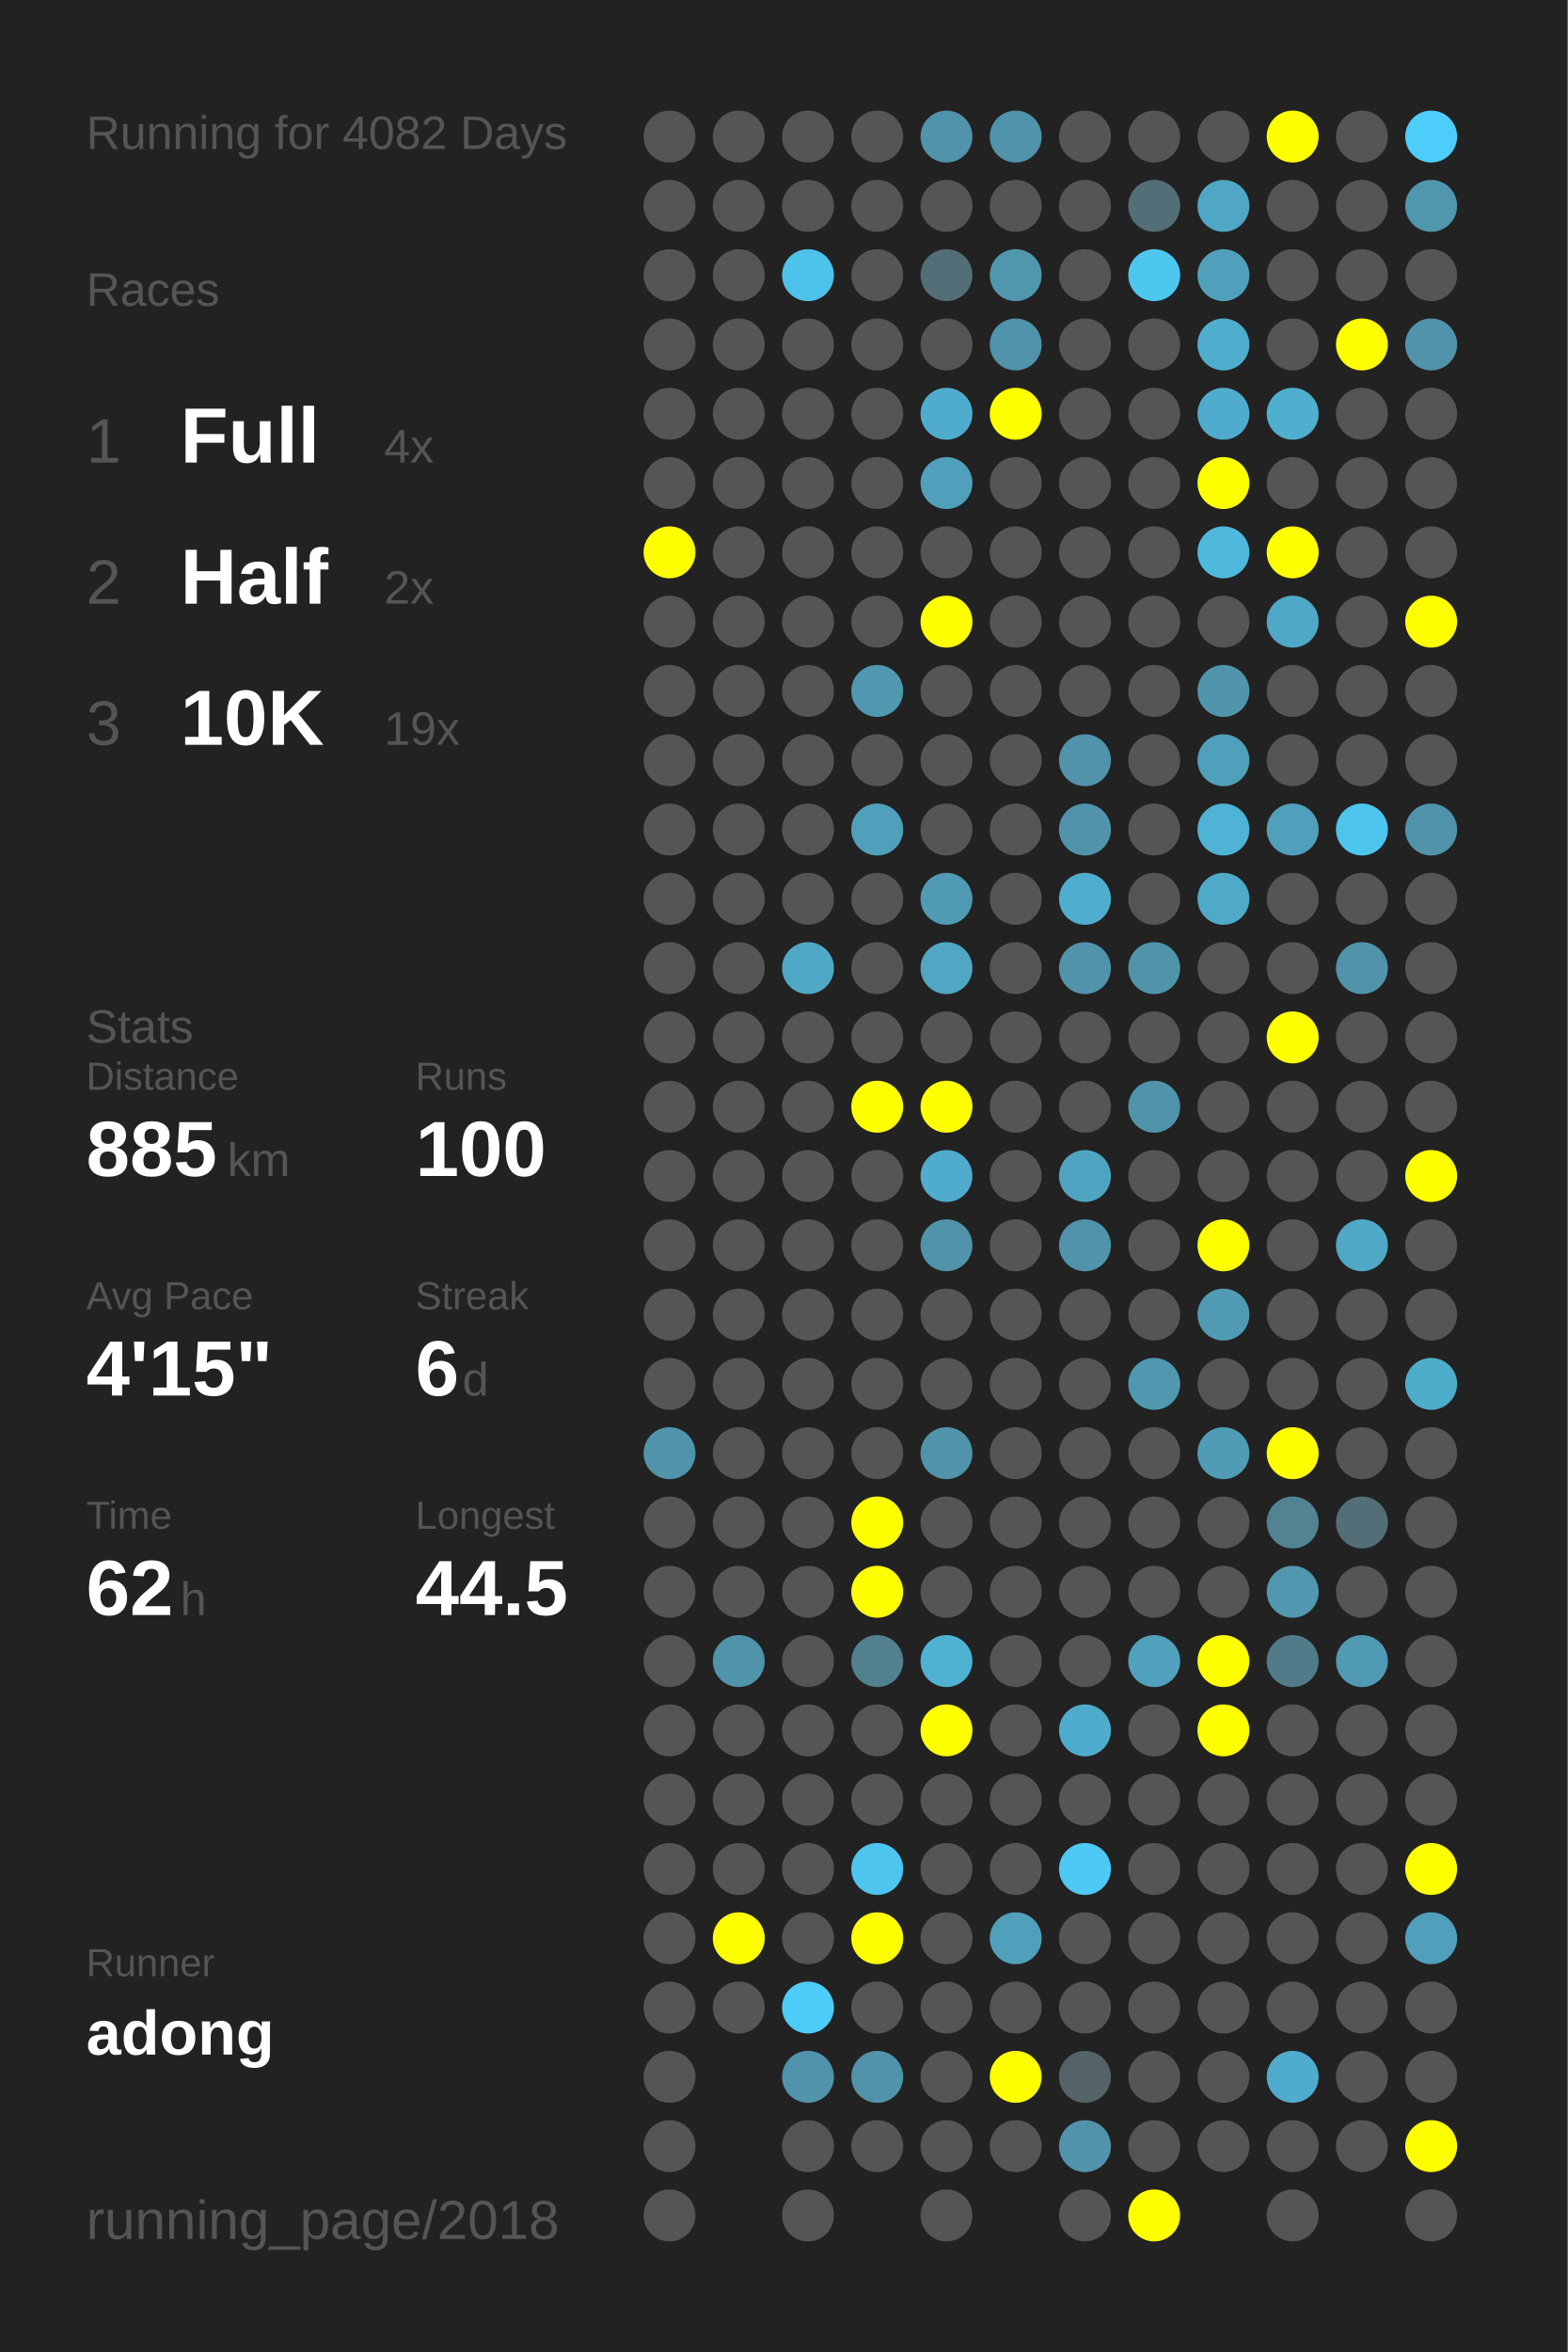
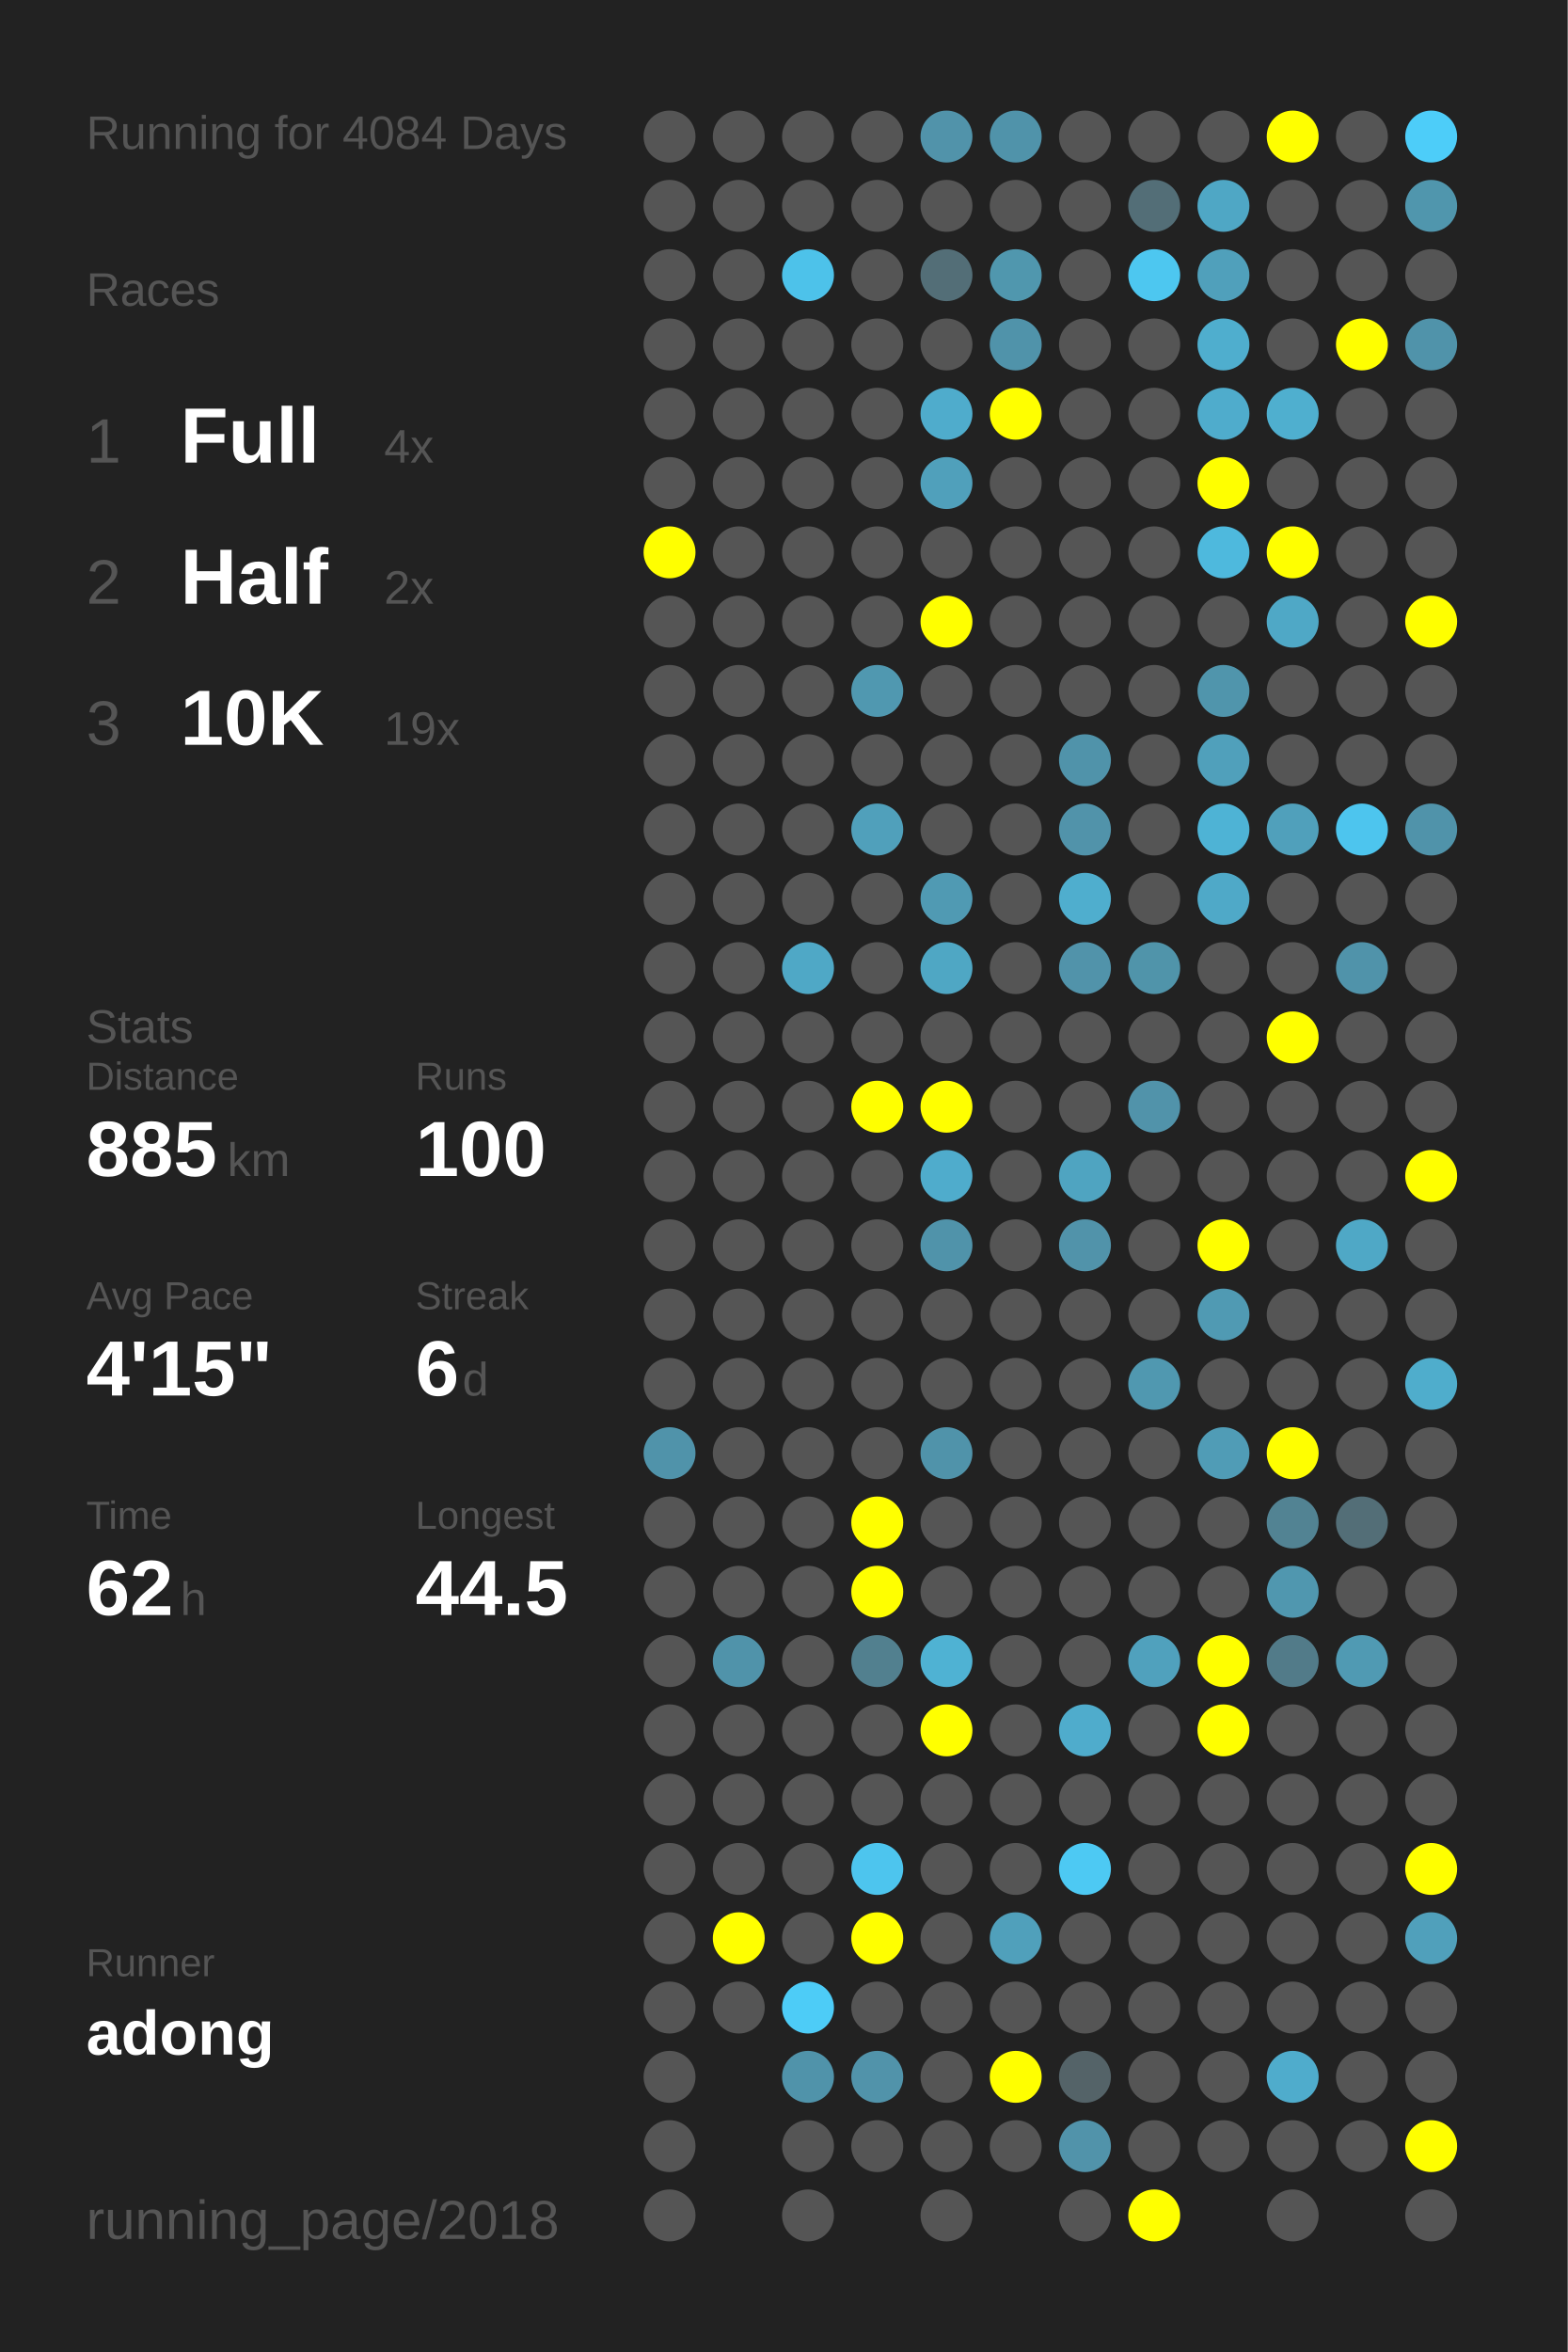
<svg xmlns="http://www.w3.org/2000/svg" baseProfile="full" height="300mm" version="1.1" viewBox="0,0,200,300" width="200mm">
  <defs />
  <rect fill="#222222" height="300" width="200" x="0" y="0" />
-   <text fill="#555555" style="font-size:6px; font-family:Arial;" x="11" y="19">Running for 4082 Days</text>
+   <text fill="#555555" style="font-size:6px; font-family:Arial;" x="11" y="19">Running for 4084 Days</text>
  <text fill="#555555" style="font-size:6px; font-family:Arial;" x="11" y="39">Races</text>
  <text fill="#555555" style="font-size:8px; font-family:Arial;" x="11" y="59">1</text>
  <text fill="#FFFFFF" style="font-size:10px; font-family:Arial; font-weight:bold;" x="23" y="59">Full</text>
  <text fill="#555555" style="font-size:6px; font-family:Arial;" x="49" y="59">4x</text>
  <text fill="#555555" style="font-size:8px; font-family:Arial;" x="11" y="77">2</text>
  <text fill="#FFFFFF" style="font-size:10px; font-family:Arial; font-weight:bold;" x="23" y="77">Half</text>
  <text fill="#555555" style="font-size:6px; font-family:Arial;" x="49" y="77">2x</text>
  <text fill="#555555" style="font-size:8px; font-family:Arial;" x="11" y="95">3</text>
  <text fill="#FFFFFF" style="font-size:10px; font-family:Arial; font-weight:bold;" x="23" y="95">10K</text>
  <text fill="#555555" style="font-size:6px; font-family:Arial;" x="49" y="95">19x</text>
  <text fill="#555555" style="font-size:6px; font-family:Arial;" x="11" y="133">Stats</text>
  <text fill="#555555" style="font-size:5px; font-family:Arial;" x="11" y="139">Distance</text>
  <text fill="#FFFFFF" style="font-size:10px; font-family:Arial; font-weight:bold;" x="11" y="150">885</text>
  <text fill="#555555" style="font-size:6px; font-family:Arial;" x="29" y="150">km</text>
  <text fill="#555555" style="font-size:5px; font-family:Arial;" x="53" y="139">Runs</text>
  <text fill="#FFFFFF" style="font-size:10px; font-family:Arial; font-weight:bold;" x="53" y="150">100</text>
  <text fill="#555555" style="font-size:5px; font-family:Arial;" x="11" y="167">Avg Pace</text>
  <text fill="#FFFFFF" style="font-size:10px; font-family:Arial; font-weight:bold;" x="11" y="178">4'15"</text>
  <text fill="#555555" style="font-size:5px; font-family:Arial;" x="53" y="167">Streak</text>
  <text fill="#FFFFFF" style="font-size:10px; font-family:Arial; font-weight:bold;" x="53" y="178">6</text>
  <text fill="#555555" style="font-size:6px; font-family:Arial;" x="59" y="178">d</text>
  <text fill="#555555" style="font-size:5px; font-family:Arial;" x="11" y="195">Time</text>
  <text fill="#FFFFFF" style="font-size:10px; font-family:Arial; font-weight:bold;" x="11" y="206">62</text>
  <text fill="#555555" style="font-size:6px; font-family:Arial;" x="23" y="206">h</text>
  <text fill="#555555" style="font-size:5px; font-family:Arial;" x="53" y="195">Longest</text>
  <text fill="#FFFFFF" style="font-size:10px; font-family:Arial; font-weight:bold;" x="53" y="206">44.5</text>
  <text fill="#555555" style="font-size:5px; font-family:Arial;" x="11" y="252.065">Runner</text>
  <text fill="#FFFFFF" style="font-size:8px; font-family:Arial; font-weight:bold;" x="11" y="262.065">adong</text>
  <text fill="#555555" style="font-size:7px; font-family:Arial;" x="11" y="285.581">running_page/2018</text>
  <circle cx="85.417" cy="17.419" fill="#555555" r="3.312" />
  <circle cx="85.417" cy="26.258" fill="#555555" r="3.312" />
  <circle cx="85.417" cy="35.097" fill="#555555" r="3.312" />
  <circle cx="85.417" cy="43.935" fill="#555555" r="3.312" />
  <circle cx="85.417" cy="52.774" fill="#555555" r="3.312" />
  <circle cx="85.417" cy="61.613" fill="#555555" r="3.312" />
  <circle cx="85.417" cy="70.452" fill="#FFFF00" r="3.312" />
  <circle cx="85.417" cy="79.29" fill="#555555" r="3.312" />
  <circle cx="85.417" cy="88.129" fill="#555555" r="3.312" />
  <circle cx="85.417" cy="96.968" fill="#555555" r="3.312" />
  <circle cx="85.417" cy="105.806" fill="#555555" r="3.312" />
  <circle cx="85.417" cy="114.645" fill="#555555" r="3.312" />
  <circle cx="85.417" cy="123.484" fill="#555555" r="3.312" />
  <circle cx="85.417" cy="132.323" fill="#555555" r="3.312" />
  <circle cx="85.417" cy="141.161" fill="#555555" r="3.312" />
  <circle cx="85.417" cy="150" fill="#555555" r="3.312" />
  <circle cx="85.417" cy="158.839" fill="#555555" r="3.312" />
  <circle cx="85.417" cy="167.677" fill="#555555" r="3.312" />
  <circle cx="85.417" cy="176.516" fill="#555555" r="3.312" />
  <circle cx="85.417" cy="185.355" fill="#5093aa" r="3.312" />
  <circle cx="85.417" cy="194.194" fill="#555555" r="3.312" />
  <circle cx="85.417" cy="203.032" fill="#555555" r="3.312" />
  <circle cx="85.417" cy="211.871" fill="#555555" r="3.312" />
  <circle cx="85.417" cy="220.71" fill="#555555" r="3.312" />
  <circle cx="85.417" cy="229.548" fill="#555555" r="3.312" />
  <circle cx="85.417" cy="238.387" fill="#555555" r="3.312" />
  <circle cx="85.417" cy="247.226" fill="#555555" r="3.312" />
  <circle cx="85.417" cy="256.065" fill="#555555" r="3.312" />
  <circle cx="85.417" cy="264.903" fill="#555555" r="3.312" />
  <circle cx="85.417" cy="273.742" fill="#555555" r="3.312" />
  <circle cx="85.417" cy="282.581" fill="#555555" r="3.312" />
  <circle cx="94.25" cy="17.419" fill="#555555" r="3.312" />
  <circle cx="94.25" cy="26.258" fill="#555555" r="3.312" />
  <circle cx="94.25" cy="35.097" fill="#555555" r="3.312" />
  <circle cx="94.25" cy="43.935" fill="#555555" r="3.312" />
  <circle cx="94.25" cy="52.774" fill="#555555" r="3.312" />
  <circle cx="94.25" cy="61.613" fill="#555555" r="3.312" />
  <circle cx="94.25" cy="70.452" fill="#555555" r="3.312" />
  <circle cx="94.25" cy="79.29" fill="#555555" r="3.312" />
  <circle cx="94.25" cy="88.129" fill="#555555" r="3.312" />
  <circle cx="94.25" cy="96.968" fill="#555555" r="3.312" />
  <circle cx="94.25" cy="105.806" fill="#555555" r="3.312" />
  <circle cx="94.25" cy="114.645" fill="#555555" r="3.312" />
  <circle cx="94.25" cy="123.484" fill="#555555" r="3.312" />
  <circle cx="94.25" cy="132.323" fill="#555555" r="3.312" />
  <circle cx="94.25" cy="141.161" fill="#555555" r="3.312" />
  <circle cx="94.25" cy="150" fill="#555555" r="3.312" />
  <circle cx="94.25" cy="158.839" fill="#555555" r="3.312" />
  <circle cx="94.25" cy="167.677" fill="#555555" r="3.312" />
  <circle cx="94.25" cy="176.516" fill="#555555" r="3.312" />
  <circle cx="94.25" cy="185.355" fill="#555555" r="3.312" />
  <circle cx="94.25" cy="194.194" fill="#555555" r="3.312" />
  <circle cx="94.25" cy="203.032" fill="#555555" r="3.312" />
  <circle cx="94.25" cy="211.871" fill="#5093aa" r="3.312" />
  <circle cx="94.25" cy="220.71" fill="#555555" r="3.312" />
  <circle cx="94.25" cy="229.548" fill="#555555" r="3.312" />
  <circle cx="94.25" cy="238.387" fill="#555555" r="3.312" />
  <circle cx="94.25" cy="247.226" fill="#FFFF00" r="3.312" />
  <circle cx="94.25" cy="256.065" fill="#555555" r="3.312" />
  <circle cx="103.083" cy="17.419" fill="#555555" r="3.312" />
  <circle cx="103.083" cy="26.258" fill="#555555" r="3.312" />
  <circle cx="103.083" cy="35.097" fill="#4dc2ea" r="3.312" />
  <circle cx="103.083" cy="43.935" fill="#555555" r="3.312" />
  <circle cx="103.083" cy="52.774" fill="#555555" r="3.312" />
  <circle cx="103.083" cy="61.613" fill="#555555" r="3.312" />
  <circle cx="103.083" cy="70.452" fill="#555555" r="3.312" />
  <circle cx="103.083" cy="79.29" fill="#555555" r="3.312" />
  <circle cx="103.083" cy="88.129" fill="#555555" r="3.312" />
  <circle cx="103.083" cy="96.968" fill="#555555" r="3.312" />
  <circle cx="103.083" cy="105.806" fill="#555555" r="3.312" />
  <circle cx="103.083" cy="114.645" fill="#555555" r="3.312" />
  <circle cx="103.083" cy="123.484" fill="#4fa8c6" r="3.312" />
  <circle cx="103.083" cy="132.323" fill="#555555" r="3.312" />
  <circle cx="103.083" cy="141.161" fill="#555555" r="3.312" />
  <circle cx="103.083" cy="150" fill="#555555" r="3.312" />
  <circle cx="103.083" cy="158.839" fill="#555555" r="3.312" />
  <circle cx="103.083" cy="167.677" fill="#555555" r="3.312" />
  <circle cx="103.083" cy="176.516" fill="#555555" r="3.312" />
  <circle cx="103.083" cy="185.355" fill="#555555" r="3.312" />
  <circle cx="103.083" cy="194.194" fill="#555555" r="3.312" />
  <circle cx="103.083" cy="203.032" fill="#555555" r="3.312" />
  <circle cx="103.083" cy="211.871" fill="#555555" r="3.312" />
  <circle cx="103.083" cy="220.71" fill="#555555" r="3.312" />
  <circle cx="103.083" cy="229.548" fill="#555555" r="3.312" />
  <circle cx="103.083" cy="238.387" fill="#555555" r="3.312" />
  <circle cx="103.083" cy="247.226" fill="#555555" r="3.312" />
  <circle cx="103.083" cy="256.065" fill="#4dccf7" r="3.312" />
  <circle cx="103.083" cy="264.903" fill="#5093aa" r="3.312" />
  <circle cx="103.083" cy="273.742" fill="#555555" r="3.312" />
  <circle cx="103.083" cy="282.581" fill="#555555" r="3.312" />
  <circle cx="111.917" cy="17.419" fill="#555555" r="3.312" />
  <circle cx="111.917" cy="26.258" fill="#555555" r="3.312" />
  <circle cx="111.917" cy="35.097" fill="#555555" r="3.312" />
  <circle cx="111.917" cy="43.935" fill="#555555" r="3.312" />
  <circle cx="111.917" cy="52.774" fill="#555555" r="3.312" />
  <circle cx="111.917" cy="61.613" fill="#555555" r="3.312" />
  <circle cx="111.917" cy="70.452" fill="#555555" r="3.312" />
  <circle cx="111.917" cy="79.29" fill="#555555" r="3.312" />
  <circle cx="111.917" cy="88.129" fill="#5098b0" r="3.312" />
  <circle cx="111.917" cy="96.968" fill="#555555" r="3.312" />
  <circle cx="111.917" cy="105.806" fill="#50a0bb" r="3.312" />
  <circle cx="111.917" cy="114.645" fill="#555555" r="3.312" />
  <circle cx="111.917" cy="123.484" fill="#555555" r="3.312" />
  <circle cx="111.917" cy="132.323" fill="#555555" r="3.312" />
  <circle cx="111.917" cy="141.161" fill="#FFFF00" r="3.312" />
  <circle cx="111.917" cy="150" fill="#555555" r="3.312" />
  <circle cx="111.917" cy="158.839" fill="#555555" r="3.312" />
  <circle cx="111.917" cy="167.677" fill="#555555" r="3.312" />
  <circle cx="111.917" cy="176.516" fill="#555555" r="3.312" />
  <circle cx="111.917" cy="185.355" fill="#555555" r="3.312" />
  <circle cx="111.917" cy="194.194" fill="#FFFF00" r="3.312" />
  <circle cx="111.917" cy="203.032" fill="#FFFF00" r="3.312" />
  <circle cx="111.917" cy="211.871" fill="#52808f" r="3.312" />
  <circle cx="111.917" cy="220.71" fill="#555555" r="3.312" />
  <circle cx="111.917" cy="229.548" fill="#555555" r="3.312" />
  <circle cx="111.917" cy="238.387" fill="#4dc5ee" r="3.312" />
  <circle cx="111.917" cy="247.226" fill="#FFFF00" r="3.312" />
  <circle cx="111.917" cy="256.065" fill="#555555" r="3.312" />
  <circle cx="111.917" cy="264.903" fill="#5193aa" r="3.312" />
  <circle cx="111.917" cy="273.742" fill="#555555" r="3.312" />
  <circle cx="120.75" cy="17.419" fill="#5193aa" r="3.312" />
  <circle cx="120.75" cy="26.258" fill="#555555" r="3.312" />
  <circle cx="120.75" cy="35.097" fill="#536e77" r="3.312" />
  <circle cx="120.75" cy="43.935" fill="#555555" r="3.312" />
  <circle cx="120.75" cy="52.774" fill="#4faccc" r="3.312" />
  <circle cx="120.75" cy="61.613" fill="#50a0bb" r="3.312" />
  <circle cx="120.75" cy="70.452" fill="#555555" r="3.312" />
  <circle cx="120.75" cy="79.29" fill="#FFFF00" r="3.312" />
  <circle cx="120.75" cy="88.129" fill="#555555" r="3.312" />
  <circle cx="120.75" cy="96.968" fill="#555555" r="3.312" />
  <circle cx="120.75" cy="105.806" fill="#555555" r="3.312" />
  <circle cx="120.75" cy="114.645" fill="#509ab3" r="3.312" />
  <circle cx="120.75" cy="123.484" fill="#4fa7c4" r="3.312" />
  <circle cx="120.75" cy="132.323" fill="#555555" r="3.312" />
  <circle cx="120.75" cy="141.161" fill="#FFFF00" r="3.312" />
  <circle cx="120.75" cy="150" fill="#4faccc" r="3.312" />
  <circle cx="120.75" cy="158.839" fill="#5093aa" r="3.312" />
  <circle cx="120.75" cy="167.677" fill="#555555" r="3.312" />
  <circle cx="120.75" cy="176.516" fill="#555555" r="3.312" />
  <circle cx="120.75" cy="185.355" fill="#5093aa" r="3.312" />
  <circle cx="120.75" cy="194.194" fill="#555555" r="3.312" />
  <circle cx="120.75" cy="203.032" fill="#555555" r="3.312" />
  <circle cx="120.75" cy="211.871" fill="#4fb2d3" r="3.312" />
  <circle cx="120.75" cy="220.71" fill="#FFFF00" r="3.312" />
  <circle cx="120.75" cy="229.548" fill="#555555" r="3.312" />
  <circle cx="120.75" cy="238.387" fill="#555555" r="3.312" />
  <circle cx="120.75" cy="247.226" fill="#555555" r="3.312" />
  <circle cx="120.75" cy="256.065" fill="#555555" r="3.312" />
  <circle cx="120.75" cy="264.903" fill="#555555" r="3.312" />
  <circle cx="120.75" cy="273.742" fill="#555555" r="3.312" />
  <circle cx="120.75" cy="282.581" fill="#555555" r="3.312" />
  <circle cx="129.583" cy="17.419" fill="#5093aa" r="3.312" />
  <circle cx="129.583" cy="26.258" fill="#555555" r="3.312" />
  <circle cx="129.583" cy="35.097" fill="#5097ae" r="3.312" />
  <circle cx="129.583" cy="43.935" fill="#5093aa" r="3.312" />
  <circle cx="129.583" cy="52.774" fill="#FFFF00" r="3.312" />
  <circle cx="129.583" cy="61.613" fill="#555555" r="3.312" />
  <circle cx="129.583" cy="70.452" fill="#555555" r="3.312" />
  <circle cx="129.583" cy="79.29" fill="#555555" r="3.312" />
  <circle cx="129.583" cy="88.129" fill="#555555" r="3.312" />
  <circle cx="129.583" cy="96.968" fill="#555555" r="3.312" />
  <circle cx="129.583" cy="105.806" fill="#555555" r="3.312" />
  <circle cx="129.583" cy="114.645" fill="#555555" r="3.312" />
  <circle cx="129.583" cy="123.484" fill="#555555" r="3.312" />
  <circle cx="129.583" cy="132.323" fill="#555555" r="3.312" />
  <circle cx="129.583" cy="141.161" fill="#555555" r="3.312" />
  <circle cx="129.583" cy="150" fill="#555555" r="3.312" />
  <circle cx="129.583" cy="158.839" fill="#555555" r="3.312" />
  <circle cx="129.583" cy="167.677" fill="#555555" r="3.312" />
  <circle cx="129.583" cy="176.516" fill="#555555" r="3.312" />
  <circle cx="129.583" cy="185.355" fill="#555555" r="3.312" />
  <circle cx="129.583" cy="194.194" fill="#555555" r="3.312" />
  <circle cx="129.583" cy="203.032" fill="#555555" r="3.312" />
  <circle cx="129.583" cy="211.871" fill="#555555" r="3.312" />
  <circle cx="129.583" cy="220.71" fill="#555555" r="3.312" />
  <circle cx="129.583" cy="229.548" fill="#555555" r="3.312" />
  <circle cx="129.583" cy="238.387" fill="#555555" r="3.312" />
  <circle cx="129.583" cy="247.226" fill="#50a0bb" r="3.312" />
  <circle cx="129.583" cy="256.065" fill="#555555" r="3.312" />
  <circle cx="129.583" cy="264.903" fill="#FFFF00" r="3.312" />
  <circle cx="129.583" cy="273.742" fill="#555555" r="3.312" />
  <circle cx="138.417" cy="17.419" fill="#555555" r="3.312" />
  <circle cx="138.417" cy="26.258" fill="#555555" r="3.312" />
  <circle cx="138.417" cy="35.097" fill="#555555" r="3.312" />
  <circle cx="138.417" cy="43.935" fill="#555555" r="3.312" />
  <circle cx="138.417" cy="52.774" fill="#555555" r="3.312" />
  <circle cx="138.417" cy="61.613" fill="#555555" r="3.312" />
  <circle cx="138.417" cy="70.452" fill="#555555" r="3.312" />
  <circle cx="138.417" cy="79.29" fill="#555555" r="3.312" />
  <circle cx="138.417" cy="88.129" fill="#555555" r="3.312" />
  <circle cx="138.417" cy="96.968" fill="#5093aa" r="3.312" />
  <circle cx="138.417" cy="105.806" fill="#5193aa" r="3.312" />
  <circle cx="138.417" cy="114.645" fill="#4faece" r="3.312" />
  <circle cx="138.417" cy="123.484" fill="#5193aa" r="3.312" />
  <circle cx="138.417" cy="132.323" fill="#555555" r="3.312" />
  <circle cx="138.417" cy="141.161" fill="#555555" r="3.312" />
  <circle cx="138.417" cy="150" fill="#4fa4c1" r="3.312" />
  <circle cx="138.417" cy="158.839" fill="#5193aa" r="3.312" />
  <circle cx="138.417" cy="167.677" fill="#555555" r="3.312" />
  <circle cx="138.417" cy="176.516" fill="#555555" r="3.312" />
  <circle cx="138.417" cy="185.355" fill="#555555" r="3.312" />
  <circle cx="138.417" cy="194.194" fill="#555555" r="3.312" />
  <circle cx="138.417" cy="203.032" fill="#555555" r="3.312" />
  <circle cx="138.417" cy="211.871" fill="#555555" r="3.312" />
  <circle cx="138.417" cy="220.71" fill="#4faccc" r="3.312" />
  <circle cx="138.417" cy="229.548" fill="#555555" r="3.312" />
  <circle cx="138.417" cy="238.387" fill="#4dc9f3" r="3.312" />
  <circle cx="138.417" cy="247.226" fill="#555555" r="3.312" />
  <circle cx="138.417" cy="256.065" fill="#555555" r="3.312" />
  <circle cx="138.417" cy="264.903" fill="#546368" r="3.312" />
  <circle cx="138.417" cy="273.742" fill="#5193aa" r="3.312" />
  <circle cx="138.417" cy="282.581" fill="#555555" r="3.312" />
  <circle cx="147.25" cy="17.419" fill="#555555" r="3.312" />
  <circle cx="147.25" cy="26.258" fill="#536e77" r="3.312" />
  <circle cx="147.25" cy="35.097" fill="#4dc7f0" r="3.312" />
  <circle cx="147.25" cy="43.935" fill="#555555" r="3.312" />
  <circle cx="147.25" cy="52.774" fill="#555555" r="3.312" />
  <circle cx="147.25" cy="61.613" fill="#555555" r="3.312" />
  <circle cx="147.25" cy="70.452" fill="#555555" r="3.312" />
  <circle cx="147.25" cy="79.29" fill="#555555" r="3.312" />
  <circle cx="147.25" cy="88.129" fill="#555555" r="3.312" />
  <circle cx="147.25" cy="96.968" fill="#555555" r="3.312" />
  <circle cx="147.25" cy="105.806" fill="#555555" r="3.312" />
  <circle cx="147.25" cy="114.645" fill="#555555" r="3.312" />
  <circle cx="147.25" cy="123.484" fill="#5094aa" r="3.312" />
  <circle cx="147.25" cy="132.323" fill="#555555" r="3.312" />
  <circle cx="147.25" cy="141.161" fill="#5193aa" r="3.312" />
  <circle cx="147.25" cy="150" fill="#555555" r="3.312" />
  <circle cx="147.25" cy="158.839" fill="#555555" r="3.312" />
  <circle cx="147.25" cy="167.677" fill="#555555" r="3.312" />
  <circle cx="147.25" cy="176.516" fill="#5098b0" r="3.312" />
  <circle cx="147.25" cy="185.355" fill="#555555" r="3.312" />
  <circle cx="147.25" cy="194.194" fill="#555555" r="3.312" />
  <circle cx="147.25" cy="203.032" fill="#555555" r="3.312" />
  <circle cx="147.25" cy="211.871" fill="#50a1bd" r="3.312" />
  <circle cx="147.25" cy="220.71" fill="#555555" r="3.312" />
  <circle cx="147.25" cy="229.548" fill="#555555" r="3.312" />
  <circle cx="147.25" cy="238.387" fill="#555555" r="3.312" />
  <circle cx="147.25" cy="247.226" fill="#555555" r="3.312" />
  <circle cx="147.25" cy="256.065" fill="#555555" r="3.312" />
  <circle cx="147.25" cy="264.903" fill="#555555" r="3.312" />
  <circle cx="147.25" cy="273.742" fill="#555555" r="3.312" />
  <circle cx="147.25" cy="282.581" fill="#FFFF00" r="3.312" />
  <circle cx="156.083" cy="17.419" fill="#555555" r="3.312" />
  <circle cx="156.083" cy="26.258" fill="#4fa7c5" r="3.312" />
  <circle cx="156.083" cy="35.097" fill="#50a0bb" r="3.312" />
  <circle cx="156.083" cy="43.935" fill="#4faece" r="3.312" />
  <circle cx="156.083" cy="52.774" fill="#4faccc" r="3.312" />
  <circle cx="156.083" cy="61.613" fill="#FFFF00" r="3.312" />
  <circle cx="156.083" cy="70.452" fill="#4eb9dd" r="3.312" />
  <circle cx="156.083" cy="79.29" fill="#555555" r="3.312" />
  <circle cx="156.083" cy="88.129" fill="#5095ac" r="3.312" />
  <circle cx="156.083" cy="96.968" fill="#50a0bb" r="3.312" />
  <circle cx="156.083" cy="105.806" fill="#4eb3d5" r="3.312" />
  <circle cx="156.083" cy="114.645" fill="#4fa9c8" r="3.312" />
  <circle cx="156.083" cy="123.484" fill="#555555" r="3.312" />
  <circle cx="156.083" cy="132.323" fill="#555555" r="3.312" />
  <circle cx="156.083" cy="141.161" fill="#555555" r="3.312" />
  <circle cx="156.083" cy="150" fill="#555555" r="3.312" />
  <circle cx="156.083" cy="158.839" fill="#FFFF00" r="3.312" />
  <circle cx="156.083" cy="167.677" fill="#509ab3" r="3.312" />
  <circle cx="156.083" cy="176.516" fill="#555555" r="3.312" />
  <circle cx="156.083" cy="185.355" fill="#509cb6" r="3.312" />
  <circle cx="156.083" cy="194.194" fill="#555555" r="3.312" />
  <circle cx="156.083" cy="203.032" fill="#555555" r="3.312" />
  <circle cx="156.083" cy="211.871" fill="#FFFF00" r="3.312" />
  <circle cx="156.083" cy="220.71" fill="#FFFF00" r="3.312" />
  <circle cx="156.083" cy="229.548" fill="#555555" r="3.312" />
  <circle cx="156.083" cy="238.387" fill="#555555" r="3.312" />
  <circle cx="156.083" cy="247.226" fill="#555555" r="3.312" />
  <circle cx="156.083" cy="256.065" fill="#555555" r="3.312" />
  <circle cx="156.083" cy="264.903" fill="#555555" r="3.312" />
  <circle cx="156.083" cy="273.742" fill="#555555" r="3.312" />
  <circle cx="164.917" cy="17.419" fill="#FFFF00" r="3.312" />
  <circle cx="164.917" cy="26.258" fill="#555555" r="3.312" />
  <circle cx="164.917" cy="35.097" fill="#555555" r="3.312" />
  <circle cx="164.917" cy="43.935" fill="#555555" r="3.312" />
  <circle cx="164.917" cy="52.774" fill="#4fafcf" r="3.312" />
  <circle cx="164.917" cy="61.613" fill="#555555" r="3.312" />
  <circle cx="164.917" cy="70.452" fill="#FFFF00" r="3.312" />
  <circle cx="164.917" cy="79.29" fill="#4fa8c6" r="3.312" />
  <circle cx="164.917" cy="88.129" fill="#555555" r="3.312" />
  <circle cx="164.917" cy="96.968" fill="#555555" r="3.312" />
  <circle cx="164.917" cy="105.806" fill="#50a0bb" r="3.312" />
  <circle cx="164.917" cy="114.645" fill="#555555" r="3.312" />
  <circle cx="164.917" cy="123.484" fill="#555555" r="3.312" />
  <circle cx="164.917" cy="132.323" fill="#FFFF00" r="3.312" />
  <circle cx="164.917" cy="141.161" fill="#555555" r="3.312" />
  <circle cx="164.917" cy="150" fill="#555555" r="3.312" />
  <circle cx="164.917" cy="158.839" fill="#555555" r="3.312" />
  <circle cx="164.917" cy="167.677" fill="#555555" r="3.312" />
  <circle cx="164.917" cy="176.516" fill="#555555" r="3.312" />
  <circle cx="164.917" cy="185.355" fill="#FFFF00" r="3.312" />
  <circle cx="164.917" cy="194.194" fill="#528393" r="3.312" />
  <circle cx="164.917" cy="203.032" fill="#5097af" r="3.312" />
  <circle cx="164.917" cy="211.871" fill="#527b89" r="3.312" />
  <circle cx="164.917" cy="220.71" fill="#555555" r="3.312" />
  <circle cx="164.917" cy="229.548" fill="#555555" r="3.312" />
  <circle cx="164.917" cy="238.387" fill="#555555" r="3.312" />
  <circle cx="164.917" cy="247.226" fill="#555555" r="3.312" />
  <circle cx="164.917" cy="256.065" fill="#555555" r="3.312" />
  <circle cx="164.917" cy="264.903" fill="#4faccc" r="3.312" />
  <circle cx="164.917" cy="273.742" fill="#555555" r="3.312" />
  <circle cx="164.917" cy="282.581" fill="#555555" r="3.312" />
  <circle cx="173.75" cy="17.419" fill="#555555" r="3.312" />
  <circle cx="173.75" cy="26.258" fill="#555555" r="3.312" />
  <circle cx="173.75" cy="35.097" fill="#555555" r="3.312" />
  <circle cx="173.75" cy="43.935" fill="#FFFF00" r="3.312" />
  <circle cx="173.75" cy="52.774" fill="#555555" r="3.312" />
  <circle cx="173.75" cy="61.613" fill="#555555" r="3.312" />
  <circle cx="173.75" cy="70.452" fill="#555555" r="3.312" />
  <circle cx="173.75" cy="79.29" fill="#555555" r="3.312" />
  <circle cx="173.75" cy="88.129" fill="#555555" r="3.312" />
  <circle cx="173.75" cy="96.968" fill="#555555" r="3.312" />
  <circle cx="173.75" cy="105.806" fill="#4dc5ee" r="3.312" />
  <circle cx="173.75" cy="114.645" fill="#555555" r="3.312" />
  <circle cx="173.75" cy="123.484" fill="#5093aa" r="3.312" />
  <circle cx="173.75" cy="132.323" fill="#555555" r="3.312" />
  <circle cx="173.75" cy="141.161" fill="#555555" r="3.312" />
  <circle cx="173.75" cy="150" fill="#555555" r="3.312" />
  <circle cx="173.75" cy="158.839" fill="#4fa8c6" r="3.312" />
  <circle cx="173.75" cy="167.677" fill="#555555" r="3.312" />
  <circle cx="173.75" cy="176.516" fill="#555555" r="3.312" />
  <circle cx="173.75" cy="185.355" fill="#555555" r="3.312" />
  <circle cx="173.75" cy="194.194" fill="#536e77" r="3.312" />
  <circle cx="173.75" cy="203.032" fill="#555555" r="3.312" />
  <circle cx="173.75" cy="211.871" fill="#509ab3" r="3.312" />
  <circle cx="173.75" cy="220.71" fill="#555555" r="3.312" />
  <circle cx="173.75" cy="229.548" fill="#555555" r="3.312" />
  <circle cx="173.75" cy="238.387" fill="#555555" r="3.312" />
  <circle cx="173.75" cy="247.226" fill="#555555" r="3.312" />
  <circle cx="173.75" cy="256.065" fill="#555555" r="3.312" />
  <circle cx="173.75" cy="264.903" fill="#555555" r="3.312" />
  <circle cx="173.75" cy="273.742" fill="#555555" r="3.312" />
  <circle cx="182.583" cy="17.419" fill="#4dcdf9" r="3.312" />
  <circle cx="182.583" cy="26.258" fill="#5096ad" r="3.312" />
  <circle cx="182.583" cy="35.097" fill="#555555" r="3.312" />
  <circle cx="182.583" cy="43.935" fill="#5093aa" r="3.312" />
  <circle cx="182.583" cy="52.774" fill="#555555" r="3.312" />
  <circle cx="182.583" cy="61.613" fill="#555555" r="3.312" />
  <circle cx="182.583" cy="70.452" fill="#555555" r="3.312" />
  <circle cx="182.583" cy="79.29" fill="#FFFF00" r="3.312" />
  <circle cx="182.583" cy="88.129" fill="#555555" r="3.312" />
  <circle cx="182.583" cy="96.968" fill="#555555" r="3.312" />
  <circle cx="182.583" cy="105.806" fill="#5093aa" r="3.312" />
  <circle cx="182.583" cy="114.645" fill="#555555" r="3.312" />
  <circle cx="182.583" cy="123.484" fill="#555555" r="3.312" />
  <circle cx="182.583" cy="132.323" fill="#555555" r="3.312" />
  <circle cx="182.583" cy="141.161" fill="#555555" r="3.312" />
  <circle cx="182.583" cy="150" fill="#FFFF00" r="3.312" />
  <circle cx="182.583" cy="158.839" fill="#555555" r="3.312" />
  <circle cx="182.583" cy="167.677" fill="#555555" r="3.312" />
  <circle cx="182.583" cy="176.516" fill="#4fadcc" r="3.312" />
  <circle cx="182.583" cy="185.355" fill="#555555" r="3.312" />
  <circle cx="182.583" cy="194.194" fill="#555555" r="3.312" />
  <circle cx="182.583" cy="203.032" fill="#555555" r="3.312" />
  <circle cx="182.583" cy="211.871" fill="#555555" r="3.312" />
  <circle cx="182.583" cy="220.71" fill="#555555" r="3.312" />
  <circle cx="182.583" cy="229.548" fill="#555555" r="3.312" />
  <circle cx="182.583" cy="238.387" fill="#FFFF00" r="3.312" />
  <circle cx="182.583" cy="247.226" fill="#50a0bb" r="3.312" />
  <circle cx="182.583" cy="256.065" fill="#555555" r="3.312" />
  <circle cx="182.583" cy="264.903" fill="#555555" r="3.312" />
  <circle cx="182.583" cy="273.742" fill="#FFFF00" r="3.312" />
  <circle cx="182.583" cy="282.581" fill="#555555" r="3.312" />
</svg>
